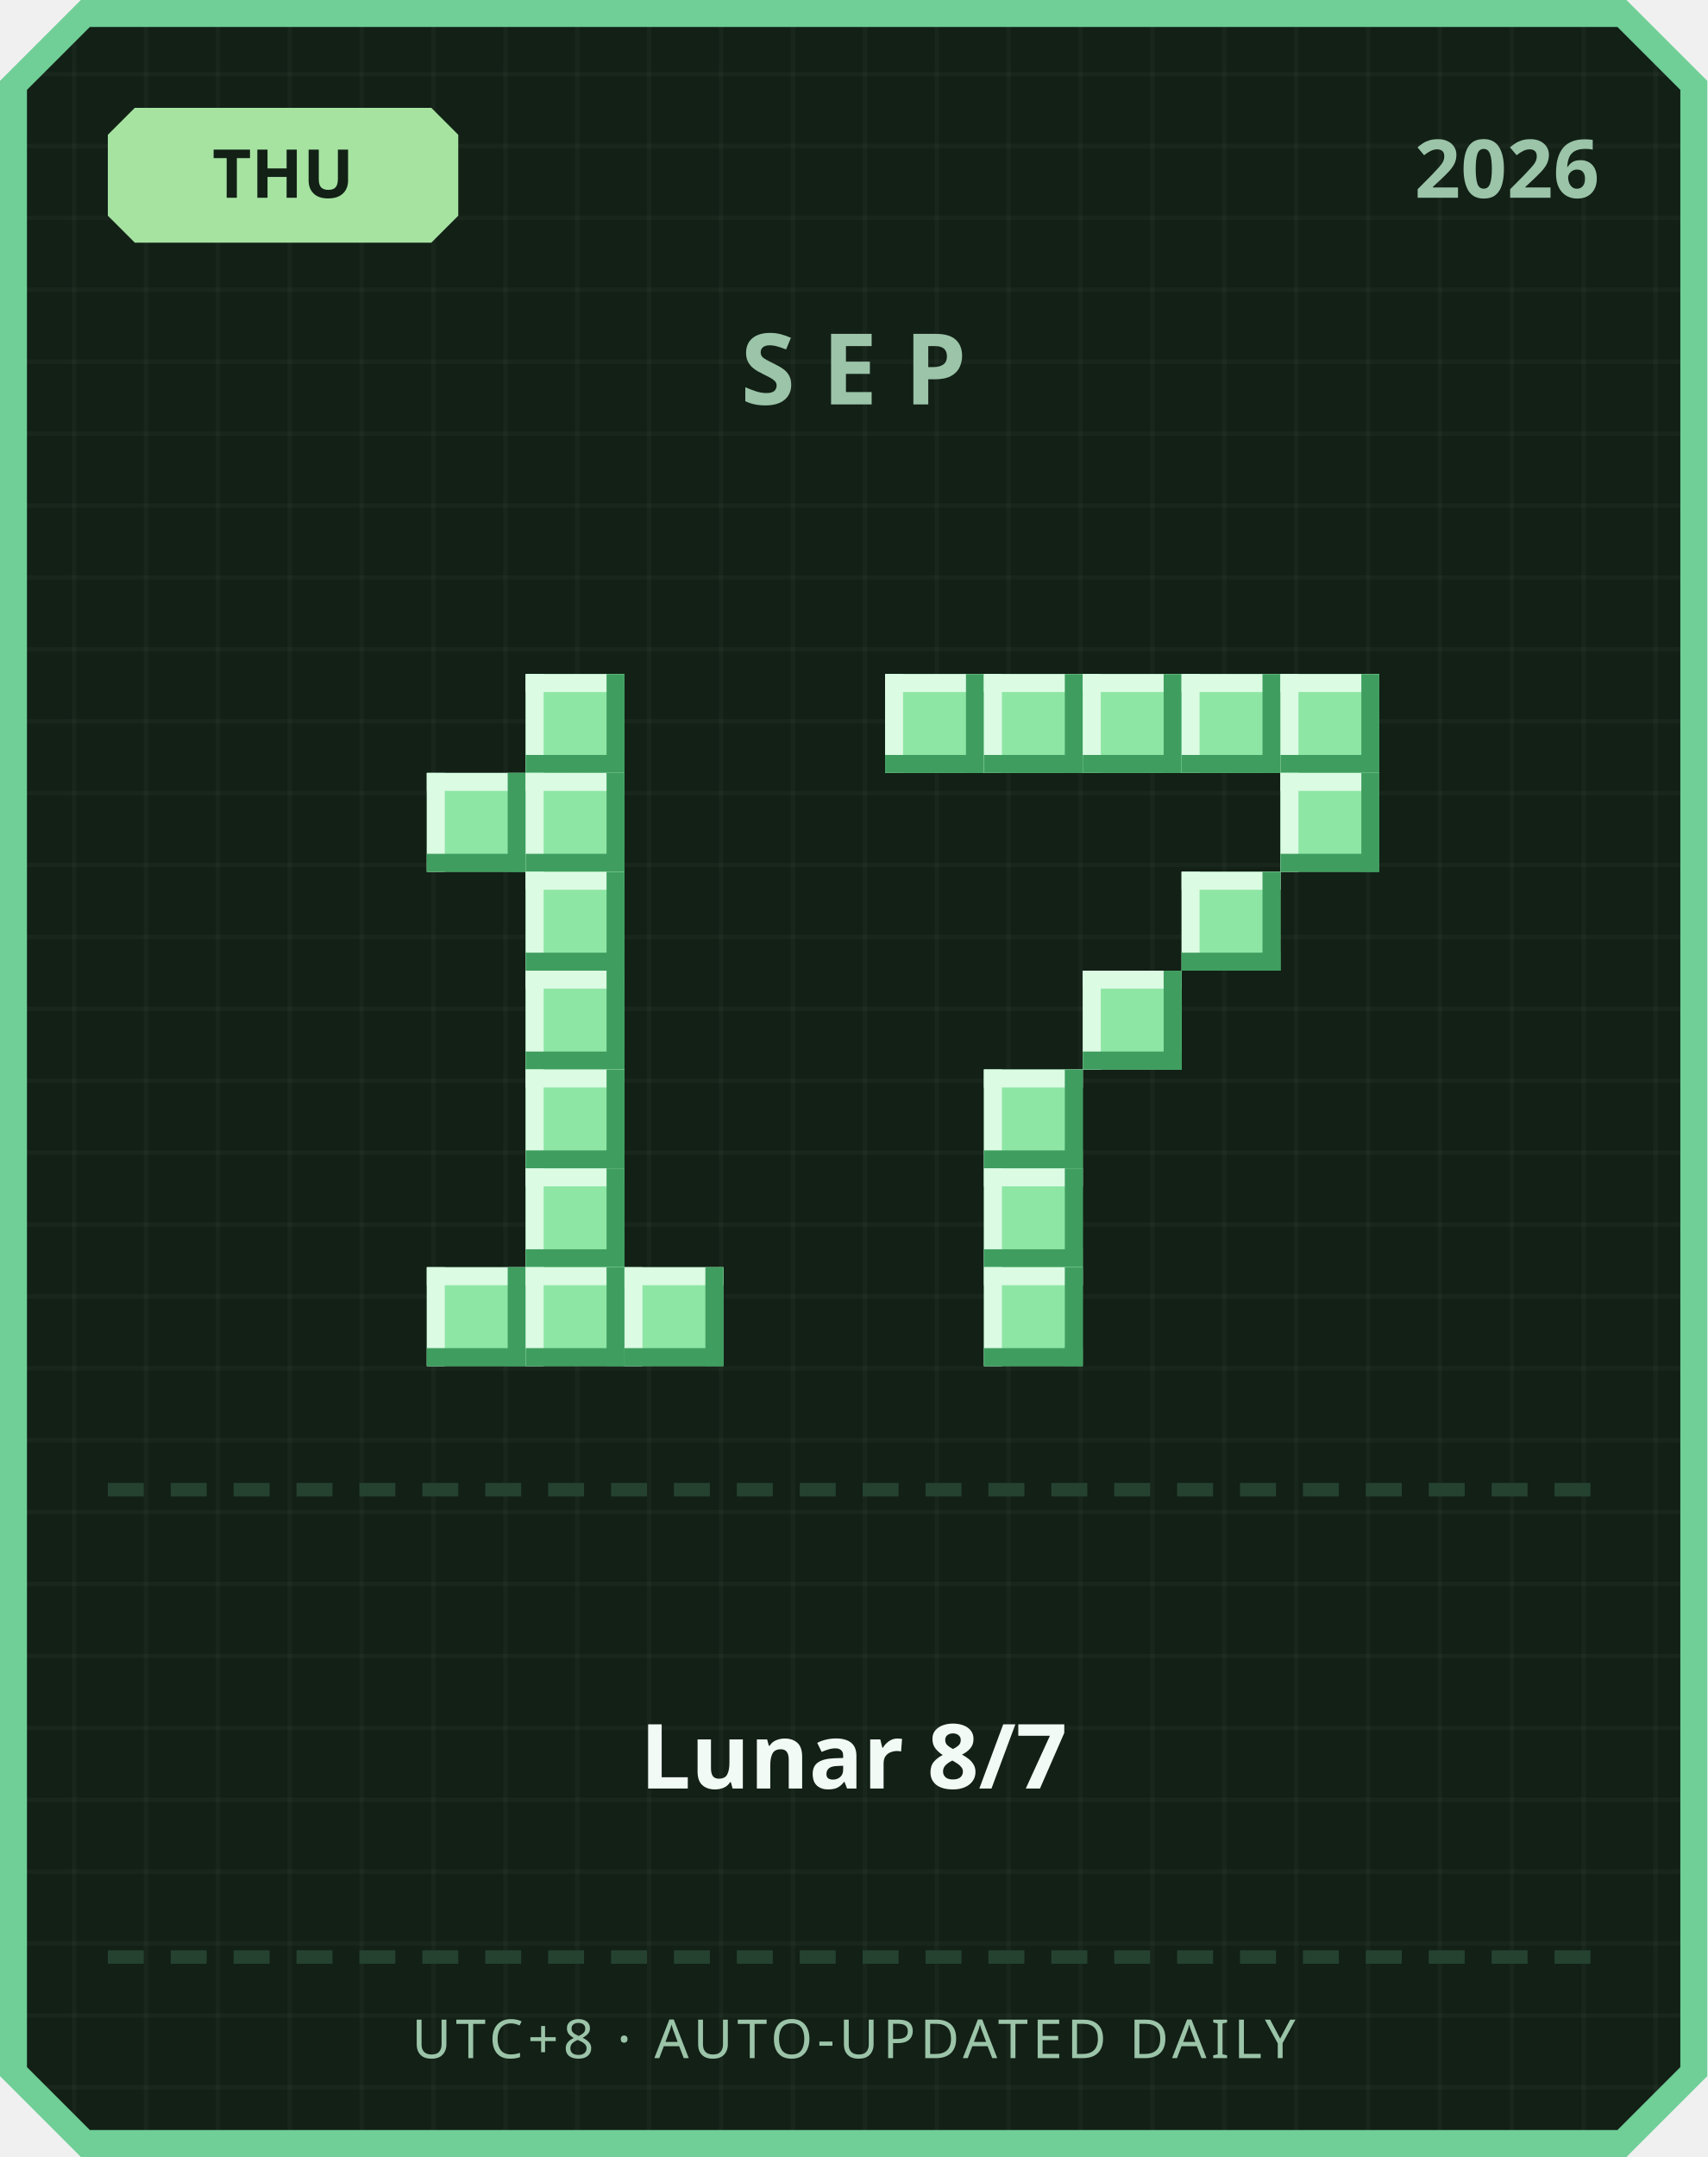
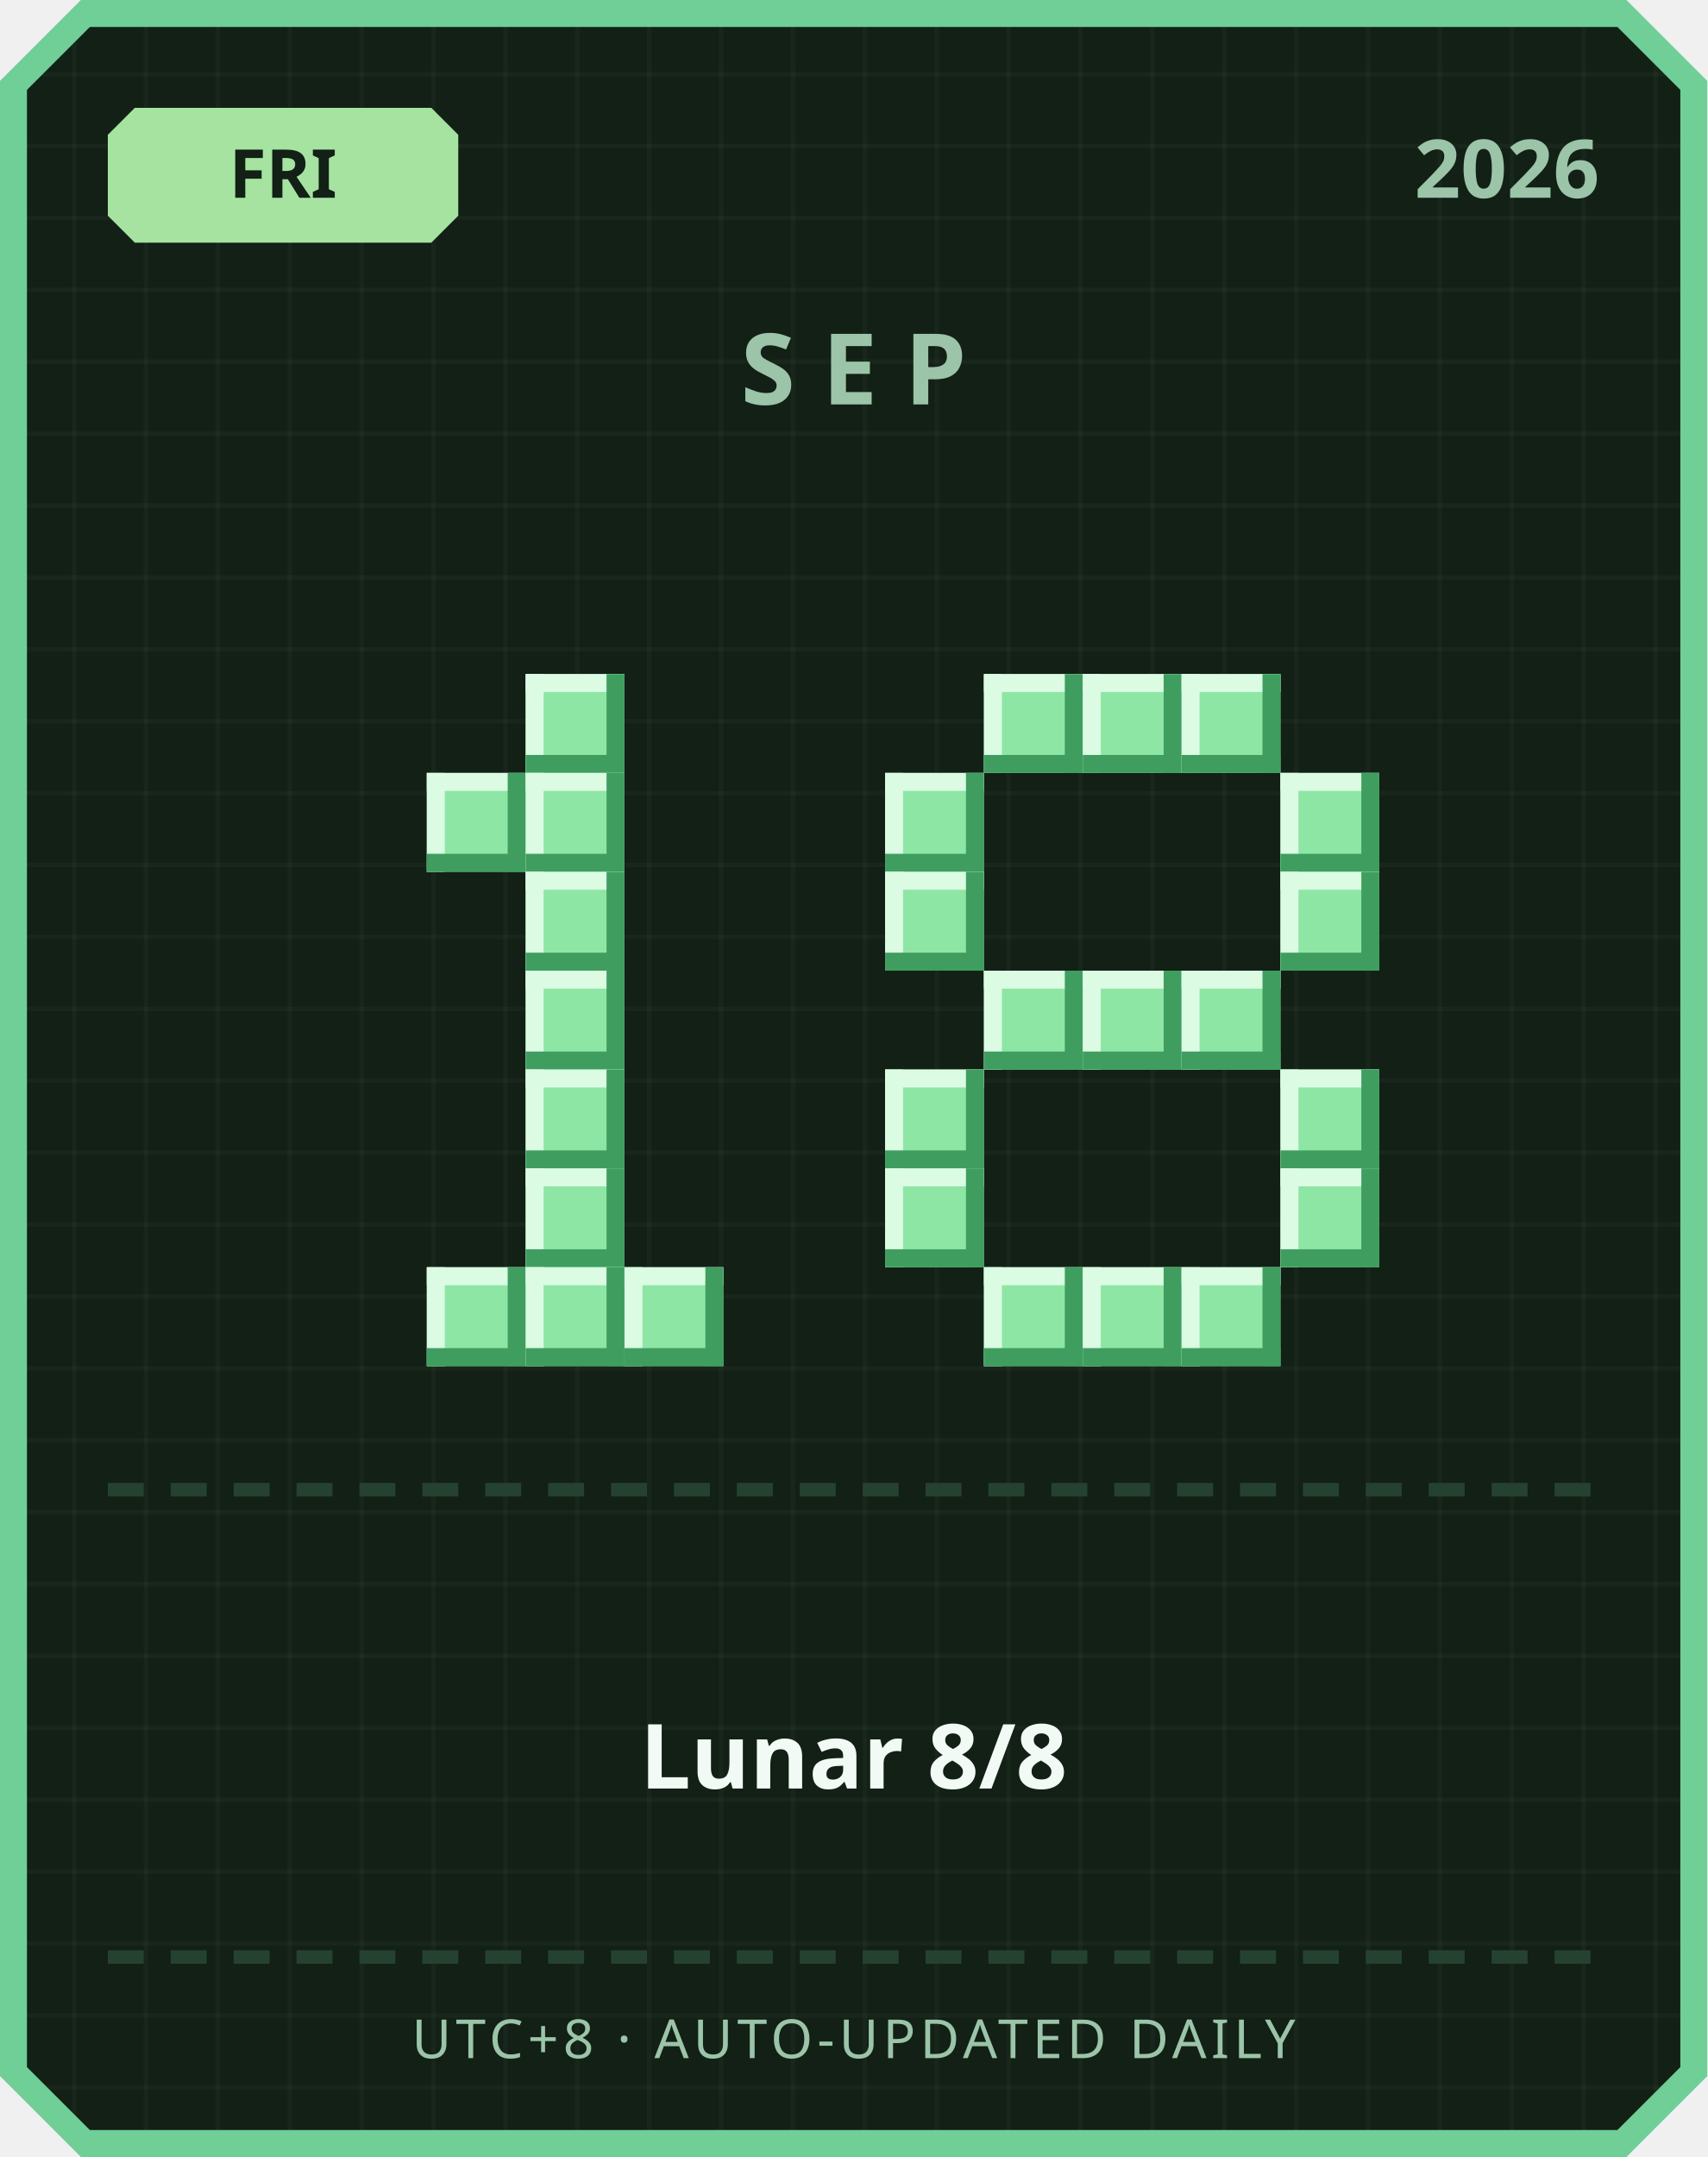
<svg xmlns="http://www.w3.org/2000/svg" width="380" height="480" viewBox="0 0 380 480">
  <defs>
    <pattern id="grid" width="16" height="16" patternUnits="userSpaceOnUse">
      <rect width="16" height="16" fill="#122016" />
      <rect width="1" height="16" fill="#ffffff" opacity="0.03" />
      <rect width="16" height="1" fill="#ffffff" opacity="0.03" />
    </pattern>
  </defs>
  <path d="M 18,0 L 362,0 L 380,18 L 380,462 L 362,480 L 18,480 L 0,462 L 0,18 Z" fill="#6fcf97" />
  <path d="M 20,6 L 360,6 L 374,20 L 374,460 L 360,474 L 20,474 L 6,460 L 6,20 Z" fill="url(#grid)" />
  <path d="M 30,24 L 96,24 L 102,30 L 102,48 L 96,54 L 30,54 L 24,48 L 24,30 Z" fill="#a6e3a1" />
-   <text x="63" y="44" text-anchor="middle" font-family="'Segoe UI', sans-serif" font-size="15" font-weight="700" fill="#122016">THU</text>
+   <text x="63" y="44" text-anchor="middle" font-family="'Segoe UI', sans-serif" font-size="15" font-weight="700" fill="#122016">FRI</text>
  <text x="356" y="44" text-anchor="end" font-family="'Segoe UI', sans-serif" font-size="18" font-weight="700" fill="#9bc4a8">2026</text>
  <text x="190" y="90" text-anchor="middle" font-family="'Segoe UI', sans-serif" font-size="22" font-weight="700" letter-spacing="6" fill="#9bc4a8">SEP</text>
  <rect x="117" y="150" width="22" height="22" fill="#8ee6a5" />
  <rect x="117" y="150" width="22" height="4" fill="#dbfbe3" />
  <rect x="117" y="150" width="4" height="22" fill="#dbfbe3" />
  <rect x="117" y="168" width="22" height="4" fill="#3f9e5f" />
  <rect x="135" y="150" width="4" height="22" fill="#3f9e5f" />
  <rect x="95" y="172" width="22" height="22" fill="#8ee6a5" />
  <rect x="95" y="172" width="22" height="4" fill="#dbfbe3" />
  <rect x="95" y="172" width="4" height="22" fill="#dbfbe3" />
  <rect x="95" y="190" width="22" height="4" fill="#3f9e5f" />
  <rect x="113" y="172" width="4" height="22" fill="#3f9e5f" />
  <rect x="117" y="172" width="22" height="22" fill="#8ee6a5" />
  <rect x="117" y="172" width="22" height="4" fill="#dbfbe3" />
  <rect x="117" y="172" width="4" height="22" fill="#dbfbe3" />
  <rect x="117" y="190" width="22" height="4" fill="#3f9e5f" />
  <rect x="135" y="172" width="4" height="22" fill="#3f9e5f" />
  <rect x="117" y="194" width="22" height="22" fill="#8ee6a5" />
  <rect x="117" y="194" width="22" height="4" fill="#dbfbe3" />
  <rect x="117" y="194" width="4" height="22" fill="#dbfbe3" />
  <rect x="117" y="212" width="22" height="4" fill="#3f9e5f" />
  <rect x="135" y="194" width="4" height="22" fill="#3f9e5f" />
  <rect x="117" y="216" width="22" height="22" fill="#8ee6a5" />
  <rect x="117" y="216" width="22" height="4" fill="#dbfbe3" />
  <rect x="117" y="216" width="4" height="22" fill="#dbfbe3" />
  <rect x="117" y="234" width="22" height="4" fill="#3f9e5f" />
  <rect x="135" y="216" width="4" height="22" fill="#3f9e5f" />
  <rect x="117" y="238" width="22" height="22" fill="#8ee6a5" />
  <rect x="117" y="238" width="22" height="4" fill="#dbfbe3" />
  <rect x="117" y="238" width="4" height="22" fill="#dbfbe3" />
  <rect x="117" y="256" width="22" height="4" fill="#3f9e5f" />
  <rect x="135" y="238" width="4" height="22" fill="#3f9e5f" />
  <rect x="117" y="260" width="22" height="22" fill="#8ee6a5" />
  <rect x="117" y="260" width="22" height="4" fill="#dbfbe3" />
  <rect x="117" y="260" width="4" height="22" fill="#dbfbe3" />
  <rect x="117" y="278" width="22" height="4" fill="#3f9e5f" />
  <rect x="135" y="260" width="4" height="22" fill="#3f9e5f" />
  <rect x="95" y="282" width="22" height="22" fill="#8ee6a5" />
  <rect x="95" y="282" width="22" height="4" fill="#dbfbe3" />
  <rect x="95" y="282" width="4" height="22" fill="#dbfbe3" />
  <rect x="95" y="300" width="22" height="4" fill="#3f9e5f" />
  <rect x="113" y="282" width="4" height="22" fill="#3f9e5f" />
  <rect x="117" y="282" width="22" height="22" fill="#8ee6a5" />
  <rect x="117" y="282" width="22" height="4" fill="#dbfbe3" />
  <rect x="117" y="282" width="4" height="22" fill="#dbfbe3" />
  <rect x="117" y="300" width="22" height="4" fill="#3f9e5f" />
  <rect x="135" y="282" width="4" height="22" fill="#3f9e5f" />
  <rect x="139" y="282" width="22" height="22" fill="#8ee6a5" />
  <rect x="139" y="282" width="22" height="4" fill="#dbfbe3" />
  <rect x="139" y="282" width="4" height="22" fill="#dbfbe3" />
  <rect x="139" y="300" width="22" height="4" fill="#3f9e5f" />
  <rect x="157" y="282" width="4" height="22" fill="#3f9e5f" />
-   <rect x="197" y="150" width="22" height="22" fill="#8ee6a5" />
-   <rect x="197" y="150" width="22" height="4" fill="#dbfbe3" />
-   <rect x="197" y="150" width="4" height="22" fill="#dbfbe3" />
-   <rect x="197" y="168" width="22" height="4" fill="#3f9e5f" />
-   <rect x="215" y="150" width="4" height="22" fill="#3f9e5f" />
  <rect x="219" y="150" width="22" height="22" fill="#8ee6a5" />
  <rect x="219" y="150" width="22" height="4" fill="#dbfbe3" />
  <rect x="219" y="150" width="4" height="22" fill="#dbfbe3" />
  <rect x="219" y="168" width="22" height="4" fill="#3f9e5f" />
  <rect x="237" y="150" width="4" height="22" fill="#3f9e5f" />
  <rect x="241" y="150" width="22" height="22" fill="#8ee6a5" />
  <rect x="241" y="150" width="22" height="4" fill="#dbfbe3" />
  <rect x="241" y="150" width="4" height="22" fill="#dbfbe3" />
  <rect x="241" y="168" width="22" height="4" fill="#3f9e5f" />
  <rect x="259" y="150" width="4" height="22" fill="#3f9e5f" />
  <rect x="263" y="150" width="22" height="22" fill="#8ee6a5" />
  <rect x="263" y="150" width="22" height="4" fill="#dbfbe3" />
  <rect x="263" y="150" width="4" height="22" fill="#dbfbe3" />
  <rect x="263" y="168" width="22" height="4" fill="#3f9e5f" />
  <rect x="281" y="150" width="4" height="22" fill="#3f9e5f" />
-   <rect x="285" y="150" width="22" height="22" fill="#8ee6a5" />
-   <rect x="285" y="150" width="22" height="4" fill="#dbfbe3" />
-   <rect x="285" y="150" width="4" height="22" fill="#dbfbe3" />
-   <rect x="285" y="168" width="22" height="4" fill="#3f9e5f" />
-   <rect x="303" y="150" width="4" height="22" fill="#3f9e5f" />
+   <rect x="197" y="172" width="22" height="22" fill="#8ee6a5" />
+   <rect x="197" y="172" width="22" height="4" fill="#dbfbe3" />
+   <rect x="197" y="172" width="4" height="22" fill="#dbfbe3" />
+   <rect x="197" y="190" width="22" height="4" fill="#3f9e5f" />
+   <rect x="215" y="172" width="4" height="22" fill="#3f9e5f" />
  <rect x="285" y="172" width="22" height="22" fill="#8ee6a5" />
  <rect x="285" y="172" width="22" height="4" fill="#dbfbe3" />
  <rect x="285" y="172" width="4" height="22" fill="#dbfbe3" />
  <rect x="285" y="190" width="22" height="4" fill="#3f9e5f" />
  <rect x="303" y="172" width="4" height="22" fill="#3f9e5f" />
-   <rect x="263" y="194" width="22" height="22" fill="#8ee6a5" />
-   <rect x="263" y="194" width="22" height="4" fill="#dbfbe3" />
-   <rect x="263" y="194" width="4" height="22" fill="#dbfbe3" />
-   <rect x="263" y="212" width="22" height="4" fill="#3f9e5f" />
-   <rect x="281" y="194" width="4" height="22" fill="#3f9e5f" />
+   <rect x="197" y="194" width="22" height="22" fill="#8ee6a5" />
+   <rect x="197" y="194" width="22" height="4" fill="#dbfbe3" />
+   <rect x="197" y="194" width="4" height="22" fill="#dbfbe3" />
+   <rect x="197" y="212" width="22" height="4" fill="#3f9e5f" />
+   <rect x="215" y="194" width="4" height="22" fill="#3f9e5f" />
+   <rect x="285" y="194" width="22" height="22" fill="#8ee6a5" />
+   <rect x="285" y="194" width="22" height="4" fill="#dbfbe3" />
+   <rect x="285" y="194" width="4" height="22" fill="#dbfbe3" />
+   <rect x="285" y="212" width="22" height="4" fill="#3f9e5f" />
+   <rect x="303" y="194" width="4" height="22" fill="#3f9e5f" />
+   <rect x="219" y="216" width="22" height="22" fill="#8ee6a5" />
+   <rect x="219" y="216" width="22" height="4" fill="#dbfbe3" />
+   <rect x="219" y="216" width="4" height="22" fill="#dbfbe3" />
+   <rect x="219" y="234" width="22" height="4" fill="#3f9e5f" />
+   <rect x="237" y="216" width="4" height="22" fill="#3f9e5f" />
  <rect x="241" y="216" width="22" height="22" fill="#8ee6a5" />
  <rect x="241" y="216" width="22" height="4" fill="#dbfbe3" />
  <rect x="241" y="216" width="4" height="22" fill="#dbfbe3" />
  <rect x="241" y="234" width="22" height="4" fill="#3f9e5f" />
  <rect x="259" y="216" width="4" height="22" fill="#3f9e5f" />
-   <rect x="219" y="238" width="22" height="22" fill="#8ee6a5" />
-   <rect x="219" y="238" width="22" height="4" fill="#dbfbe3" />
-   <rect x="219" y="238" width="4" height="22" fill="#dbfbe3" />
-   <rect x="219" y="256" width="22" height="4" fill="#3f9e5f" />
-   <rect x="237" y="238" width="4" height="22" fill="#3f9e5f" />
-   <rect x="219" y="260" width="22" height="22" fill="#8ee6a5" />
-   <rect x="219" y="260" width="22" height="4" fill="#dbfbe3" />
-   <rect x="219" y="260" width="4" height="22" fill="#dbfbe3" />
-   <rect x="219" y="278" width="22" height="4" fill="#3f9e5f" />
-   <rect x="237" y="260" width="4" height="22" fill="#3f9e5f" />
+   <rect x="263" y="216" width="22" height="22" fill="#8ee6a5" />
+   <rect x="263" y="216" width="22" height="4" fill="#dbfbe3" />
+   <rect x="263" y="216" width="4" height="22" fill="#dbfbe3" />
+   <rect x="263" y="234" width="22" height="4" fill="#3f9e5f" />
+   <rect x="281" y="216" width="4" height="22" fill="#3f9e5f" />
+   <rect x="197" y="238" width="22" height="22" fill="#8ee6a5" />
+   <rect x="197" y="238" width="22" height="4" fill="#dbfbe3" />
+   <rect x="197" y="238" width="4" height="22" fill="#dbfbe3" />
+   <rect x="197" y="256" width="22" height="4" fill="#3f9e5f" />
+   <rect x="215" y="238" width="4" height="22" fill="#3f9e5f" />
+   <rect x="285" y="238" width="22" height="22" fill="#8ee6a5" />
+   <rect x="285" y="238" width="22" height="4" fill="#dbfbe3" />
+   <rect x="285" y="238" width="4" height="22" fill="#dbfbe3" />
+   <rect x="285" y="256" width="22" height="4" fill="#3f9e5f" />
+   <rect x="303" y="238" width="4" height="22" fill="#3f9e5f" />
+   <rect x="197" y="260" width="22" height="22" fill="#8ee6a5" />
+   <rect x="197" y="260" width="22" height="4" fill="#dbfbe3" />
+   <rect x="197" y="260" width="4" height="22" fill="#dbfbe3" />
+   <rect x="197" y="278" width="22" height="4" fill="#3f9e5f" />
+   <rect x="215" y="260" width="4" height="22" fill="#3f9e5f" />
+   <rect x="285" y="260" width="22" height="22" fill="#8ee6a5" />
+   <rect x="285" y="260" width="22" height="4" fill="#dbfbe3" />
+   <rect x="285" y="260" width="4" height="22" fill="#dbfbe3" />
+   <rect x="285" y="278" width="22" height="4" fill="#3f9e5f" />
+   <rect x="303" y="260" width="4" height="22" fill="#3f9e5f" />
  <rect x="219" y="282" width="22" height="22" fill="#8ee6a5" />
  <rect x="219" y="282" width="22" height="4" fill="#dbfbe3" />
  <rect x="219" y="282" width="4" height="22" fill="#dbfbe3" />
  <rect x="219" y="300" width="22" height="4" fill="#3f9e5f" />
  <rect x="237" y="282" width="4" height="22" fill="#3f9e5f" />
+   <rect x="241" y="282" width="22" height="22" fill="#8ee6a5" />
+   <rect x="241" y="282" width="22" height="4" fill="#dbfbe3" />
+   <rect x="241" y="282" width="4" height="22" fill="#dbfbe3" />
+   <rect x="241" y="300" width="22" height="4" fill="#3f9e5f" />
+   <rect x="259" y="282" width="4" height="22" fill="#3f9e5f" />
+   <rect x="263" y="282" width="22" height="22" fill="#8ee6a5" />
+   <rect x="263" y="282" width="22" height="4" fill="#dbfbe3" />
+   <rect x="263" y="282" width="4" height="22" fill="#dbfbe3" />
+   <rect x="263" y="300" width="22" height="4" fill="#3f9e5f" />
+   <rect x="281" y="282" width="4" height="22" fill="#3f9e5f" />
  <rect x="24" y="330" width="8" height="3" fill="#254230" />
  <rect x="38" y="330" width="8" height="3" fill="#254230" />
  <rect x="52" y="330" width="8" height="3" fill="#254230" />
  <rect x="66" y="330" width="8" height="3" fill="#254230" />
  <rect x="80" y="330" width="8" height="3" fill="#254230" />
  <rect x="94" y="330" width="8" height="3" fill="#254230" />
  <rect x="108" y="330" width="8" height="3" fill="#254230" />
  <rect x="122" y="330" width="8" height="3" fill="#254230" />
  <rect x="136" y="330" width="8" height="3" fill="#254230" />
  <rect x="150" y="330" width="8" height="3" fill="#254230" />
  <rect x="164" y="330" width="8" height="3" fill="#254230" />
  <rect x="178" y="330" width="8" height="3" fill="#254230" />
  <rect x="192" y="330" width="8" height="3" fill="#254230" />
  <rect x="206" y="330" width="8" height="3" fill="#254230" />
  <rect x="220" y="330" width="8" height="3" fill="#254230" />
  <rect x="234" y="330" width="8" height="3" fill="#254230" />
  <rect x="248" y="330" width="8" height="3" fill="#254230" />
  <rect x="262" y="330" width="8" height="3" fill="#254230" />
  <rect x="276" y="330" width="8" height="3" fill="#254230" />
  <rect x="290" y="330" width="8" height="3" fill="#254230" />
  <rect x="304" y="330" width="8" height="3" fill="#254230" />
  <rect x="318" y="330" width="8" height="3" fill="#254230" />
  <rect x="332" y="330" width="8" height="3" fill="#254230" />
  <rect x="346" y="330" width="8" height="3" fill="#254230" />
-   <text x="190" y="398" text-anchor="middle" font-family="'Segoe UI', 'Microsoft JhengHei', sans-serif" font-size="20" font-weight="700" fill="#f1faf4">Lunar 8/7</text>
+   <text x="190" y="398" text-anchor="middle" font-family="'Segoe UI', 'Microsoft JhengHei', sans-serif" font-size="20" font-weight="700" fill="#f1faf4">Lunar 8/8</text>
  <rect x="24" y="434" width="8" height="3" fill="#254230" />
  <rect x="38" y="434" width="8" height="3" fill="#254230" />
  <rect x="52" y="434" width="8" height="3" fill="#254230" />
  <rect x="66" y="434" width="8" height="3" fill="#254230" />
  <rect x="80" y="434" width="8" height="3" fill="#254230" />
  <rect x="94" y="434" width="8" height="3" fill="#254230" />
  <rect x="108" y="434" width="8" height="3" fill="#254230" />
  <rect x="122" y="434" width="8" height="3" fill="#254230" />
  <rect x="136" y="434" width="8" height="3" fill="#254230" />
  <rect x="150" y="434" width="8" height="3" fill="#254230" />
  <rect x="164" y="434" width="8" height="3" fill="#254230" />
  <rect x="178" y="434" width="8" height="3" fill="#254230" />
  <rect x="192" y="434" width="8" height="3" fill="#254230" />
  <rect x="206" y="434" width="8" height="3" fill="#254230" />
  <rect x="220" y="434" width="8" height="3" fill="#254230" />
  <rect x="234" y="434" width="8" height="3" fill="#254230" />
  <rect x="248" y="434" width="8" height="3" fill="#254230" />
  <rect x="262" y="434" width="8" height="3" fill="#254230" />
  <rect x="276" y="434" width="8" height="3" fill="#254230" />
  <rect x="290" y="434" width="8" height="3" fill="#254230" />
  <rect x="304" y="434" width="8" height="3" fill="#254230" />
  <rect x="318" y="434" width="8" height="3" fill="#254230" />
  <rect x="332" y="434" width="8" height="3" fill="#254230" />
  <rect x="346" y="434" width="8" height="3" fill="#254230" />
  <text x="190" y="458" text-anchor="middle" font-family="'Segoe UI', sans-serif" font-size="12" letter-spacing="1" fill="#9bc4a8">UTC+8 · AUTO-UPDATED DAILY</text>
</svg>
